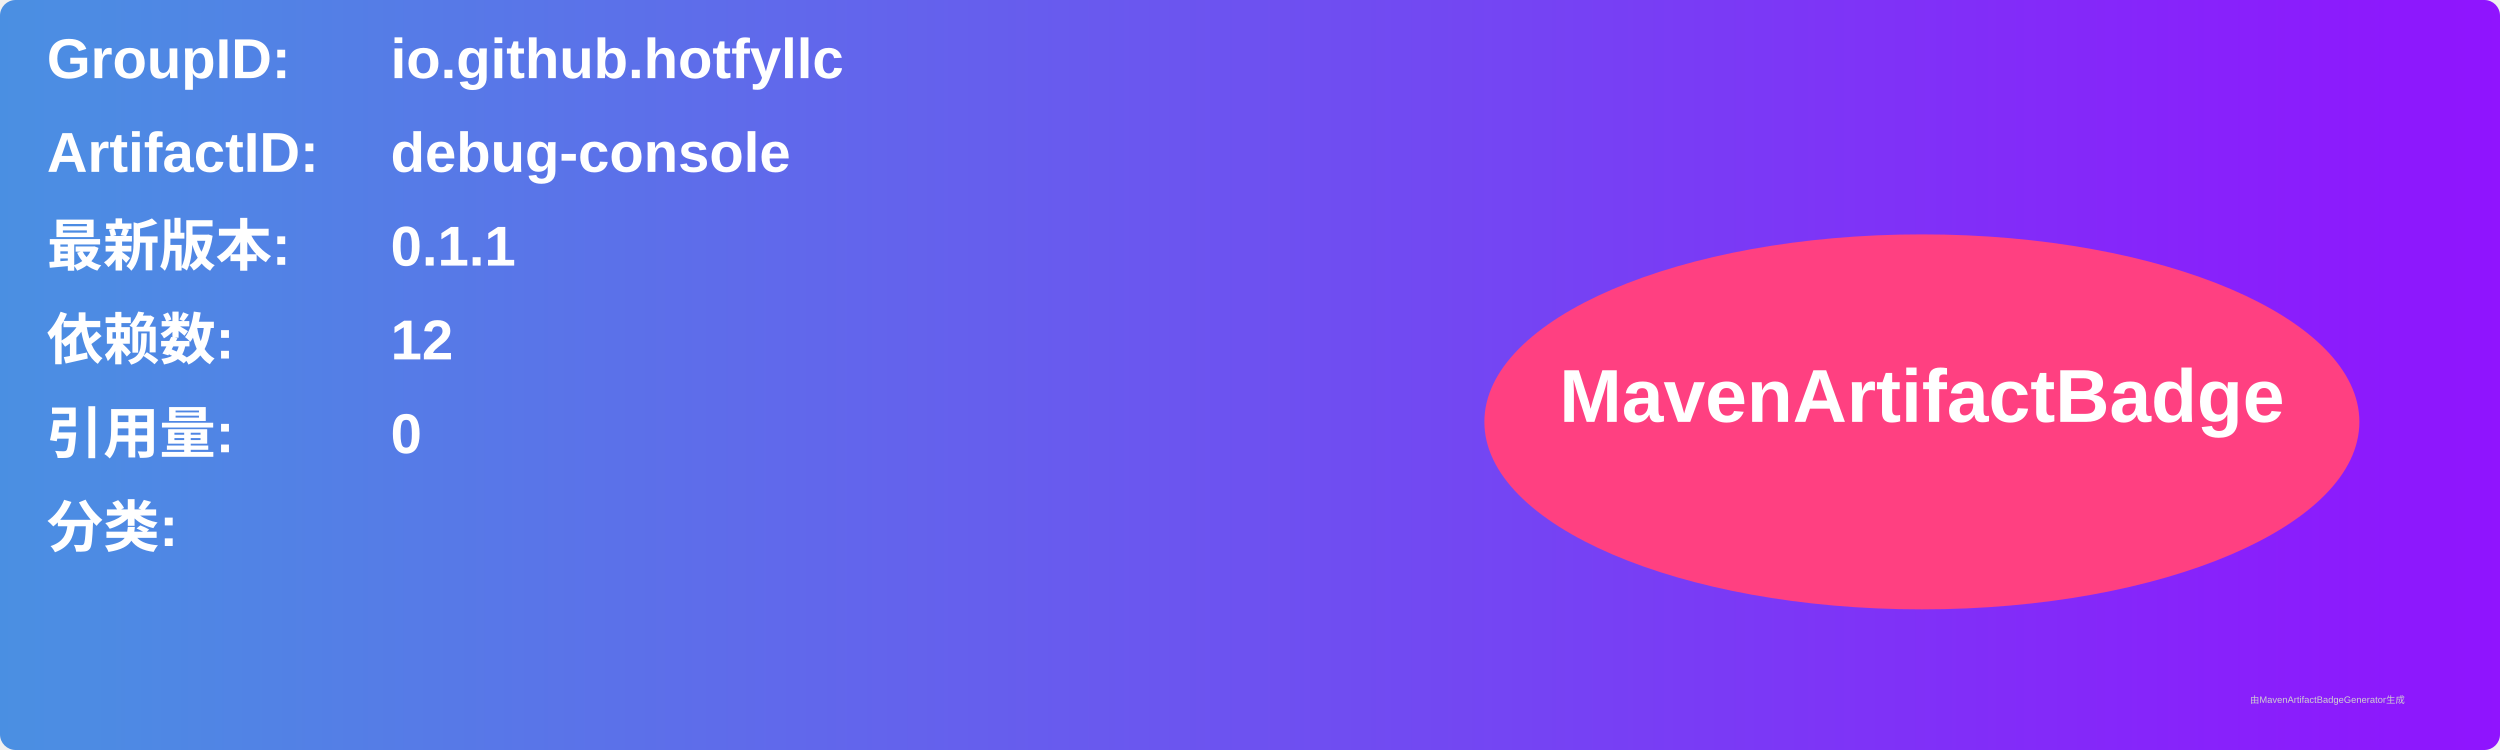
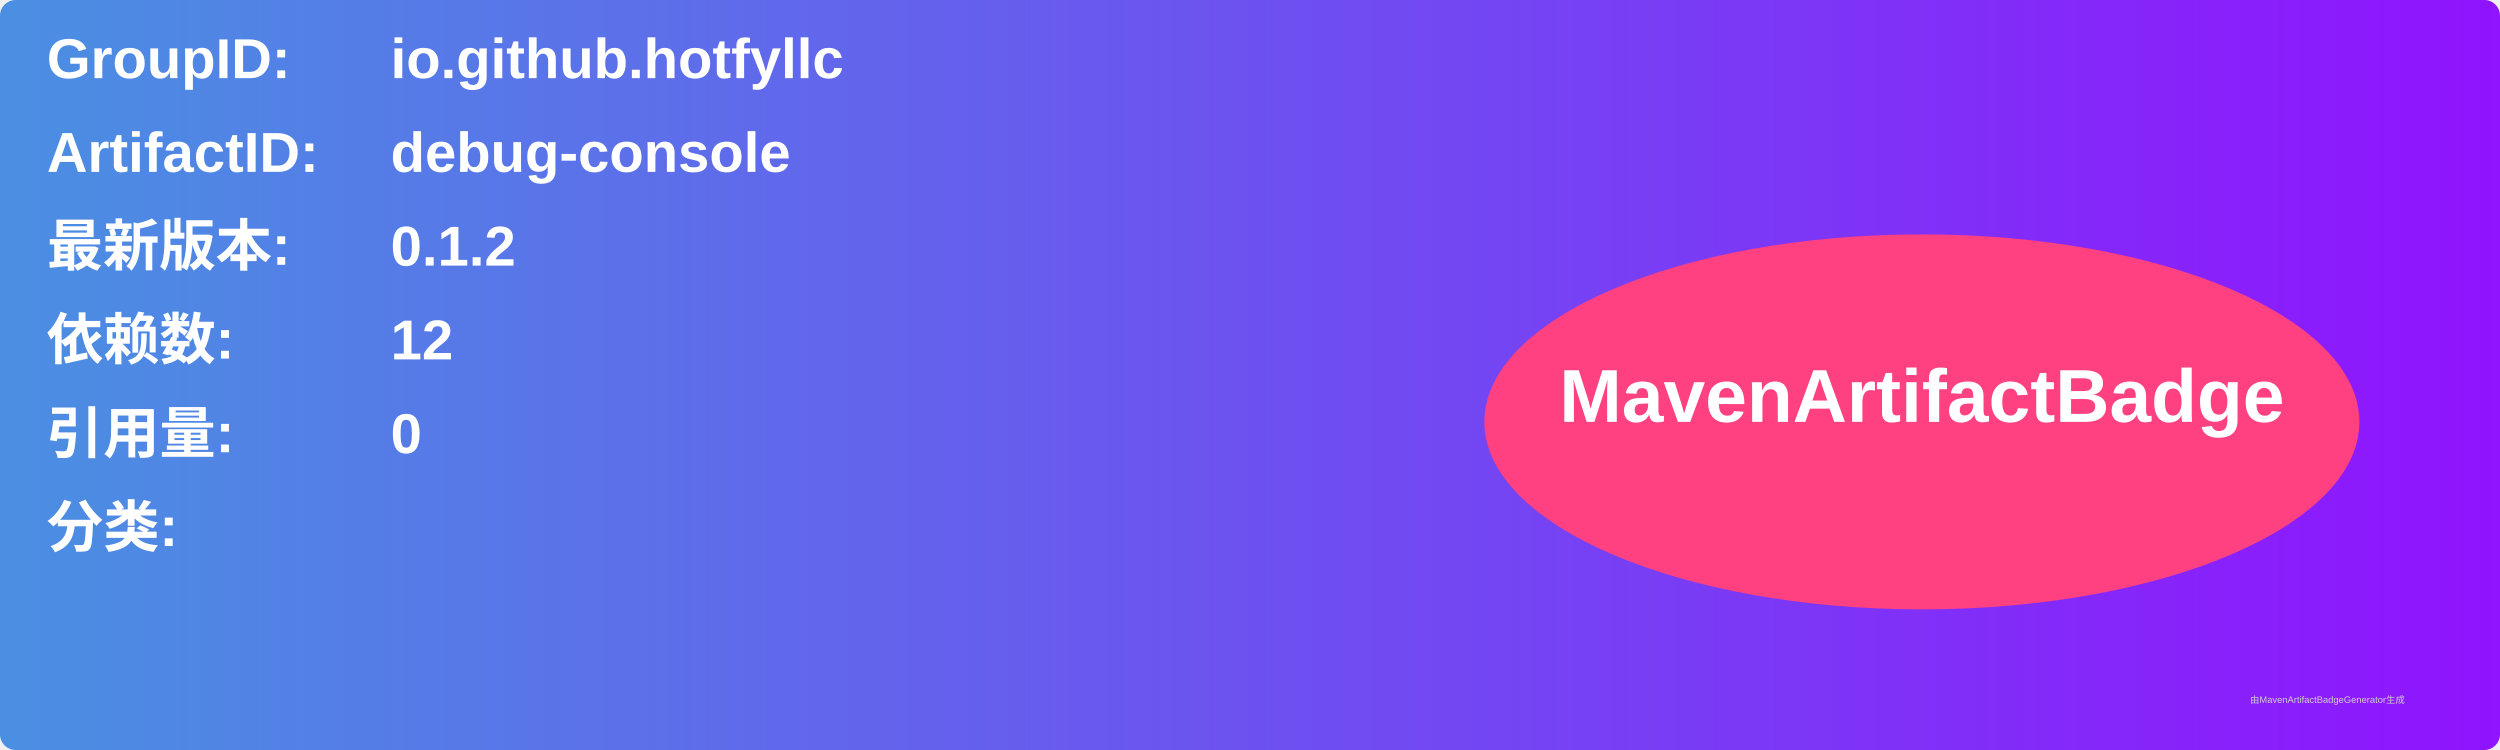
<svg xmlns="http://www.w3.org/2000/svg" width="800" height="240" viewBox="0 0 800 240">
  <linearGradient id="grad" x1="0%" y1="0%" x2="100%" y2="0%">
    <stop offset="0%" stop-color="#4a90e2" />
    <stop offset="100%" stop-color="#9013fe" />
  </linearGradient>
  <rect width="100%" height="100%" rx="5" ry="5" fill="url(#grad)" />
  <g transform="translate(15, 15)">
    <text x="0" y="10" font-family="Arial" font-size="18" fill="white" font-weight="bold" width="260">GroupID:</text>
    <text x="110" y="10" font-family="Arial" font-size="18" fill="white" font-weight="bold" width="460">io.github.hotfyllc</text>
    <text x="0" y="40" font-family="Arial" font-size="18" fill="white" font-weight="bold" width="260">ArtifactID:</text>
    <text x="110" y="40" font-family="Arial" font-size="18" fill="white" font-weight="bold" width="460">debug-console</text>
    <text x="0" y="70" font-family="Arial" font-size="18" fill="white" font-weight="bold">最新版本:</text>
    <text x="110" y="70" font-family="Arial" font-size="18" fill="white" font-weight="bold">
-       <tspan font-weight="bold">0.1.1</tspan>
+       <tspan font-weight="bold">0.1.2</tspan>
    </text>
    <text x="0" y="100" font-family="Arial" font-size="18" fill="white" font-weight="bold">依赖数: </text>
    <text x="110" y="100" font-family="Arial" font-size="18" fill="white">
      <tspan font-weight="bold">12</tspan>
    </text>
    <text x="0" y="130" font-family="Arial" font-size="18" fill="white" font-weight="bold">引用量: </text>
    <text x="110" y="130" font-family="Arial" font-size="18" fill="white">
      <tspan font-weight="bold">0</tspan>
    </text>
    <text x="0" y="160" font-family="Arial" font-size="18" fill="white" font-weight="bold">分类:</text>
    <text x="10" y="190" font-family="Arial" font-size="10" fill="white">
      <tspan font-weight="bold" />
    </text>
    <ellipse cx="600" cy="120" rx="140" ry="60" fill="#ff4081" />
    <text x="600" y="120" text-anchor="middle" font-family="Arial" font-size="24" fill="white" font-weight="bold">MavenArtifactBadge</text>
  </g>
  <text x="720" y="225" font-family="Arial" font-size="3" fill="#d0d0d0">由MavenArtifactBadgeGenerator生成</text>
</svg>
